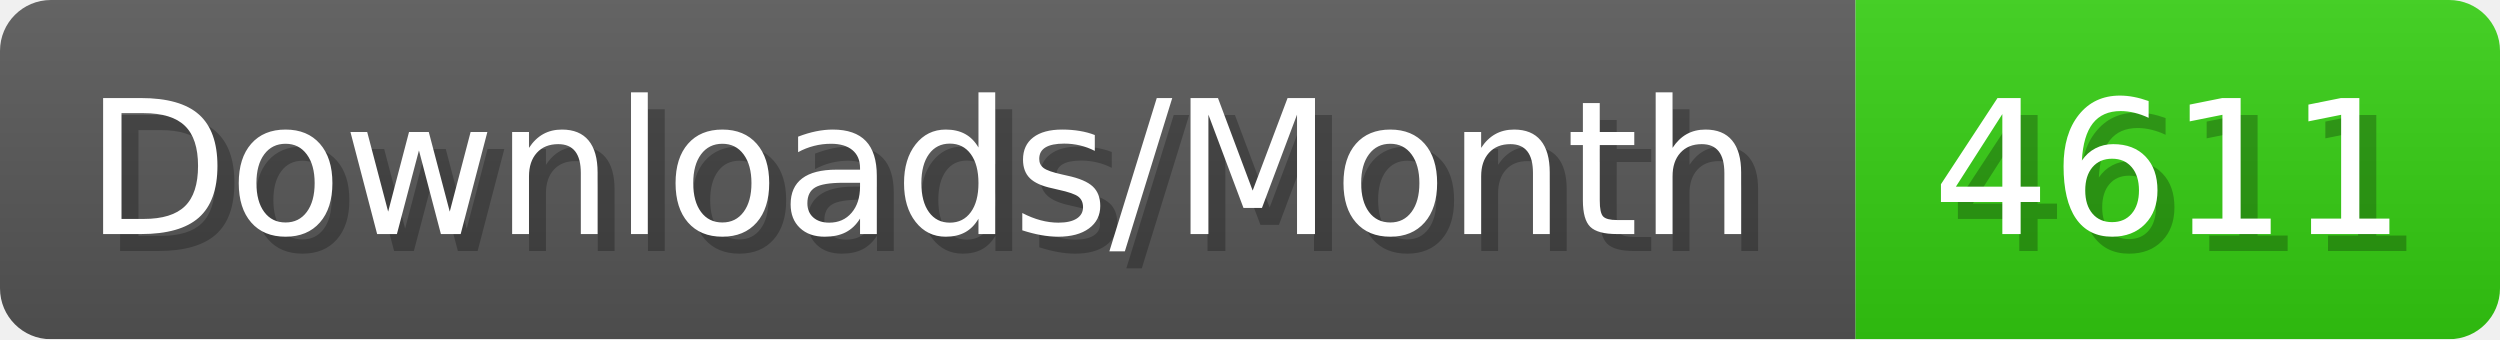
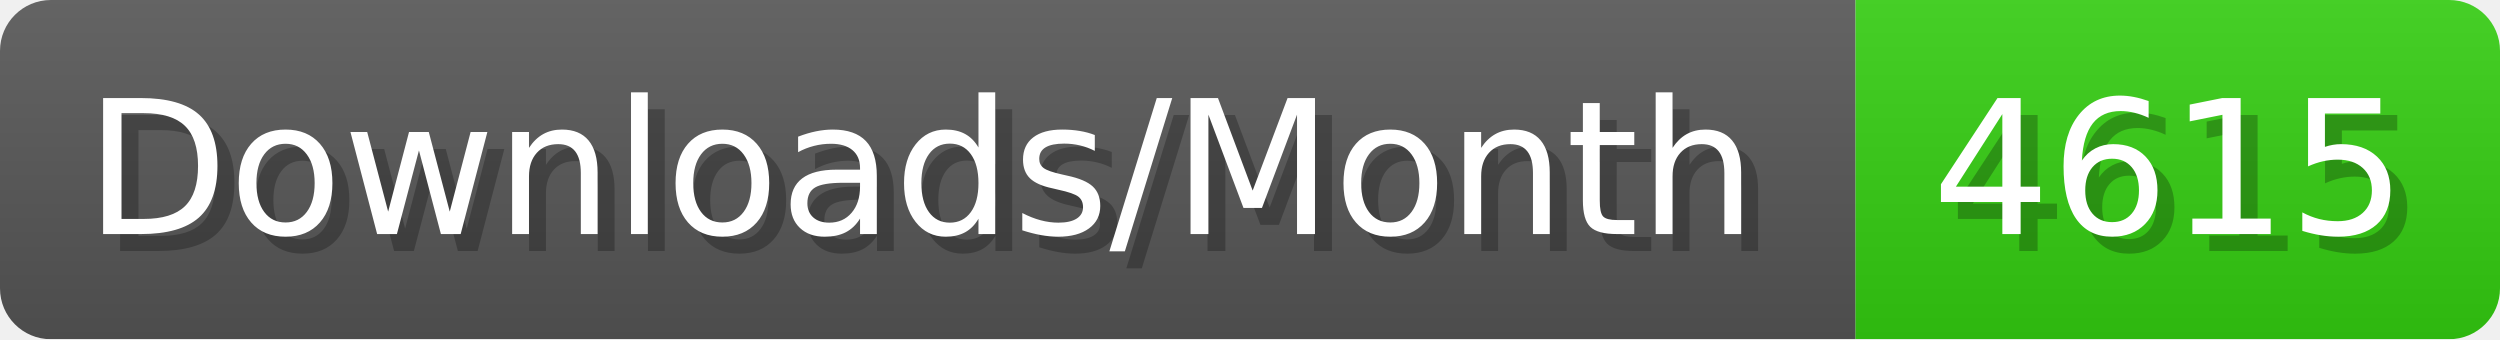
- <svg xmlns="http://www.w3.org/2000/svg" width="147.4" height="20" viewBox="0 0 1474 200" role="img" aria-label="Downloads/Month: 4611">
+ <svg xmlns="http://www.w3.org/2000/svg" width="147.4" height="20" viewBox="0 0 1474 200" role="img" aria-label="Downloads/Month: 4615">
  <linearGradient id="YlXUI" x2="0" y2="100%">
    <stop offset="0" stop-opacity=".1" stop-color="#EEE" />
    <stop offset="1" stop-opacity=".1" />
  </linearGradient>
  <mask id="JHhop">
    <rect width="1474" height="200" rx="30" fill="#FFF" />
  </mask>
  <g mask="url(#JHhop)">
    <rect width="1094" height="200" fill="#555" />
    <rect width="380" height="200" fill="#3C1" x="1094" />
    <rect width="1474" height="200" fill="url(#YlXUI)" />
  </g>
  <g aria-hidden="true" fill="#fff" text-anchor="start" font-family="Verdana,DejaVu Sans,sans-serif" font-size="110">
    <text x="60" y="148" textLength="994" fill="#000" opacity="0.25">Downloads/Month</text>
    <text x="50" y="138" textLength="994">Downloads/Month</text>
-     <text x="1149" y="148" textLength="280" fill="#000" opacity="0.25">4611</text>
-     <text x="1139" y="138" textLength="280">4611</text>
+     <text x="1149" y="148" textLength="280" fill="#000" opacity="0.25">4615</text>
+     <text x="1139" y="138" textLength="280">4615</text>
  </g>
</svg>
